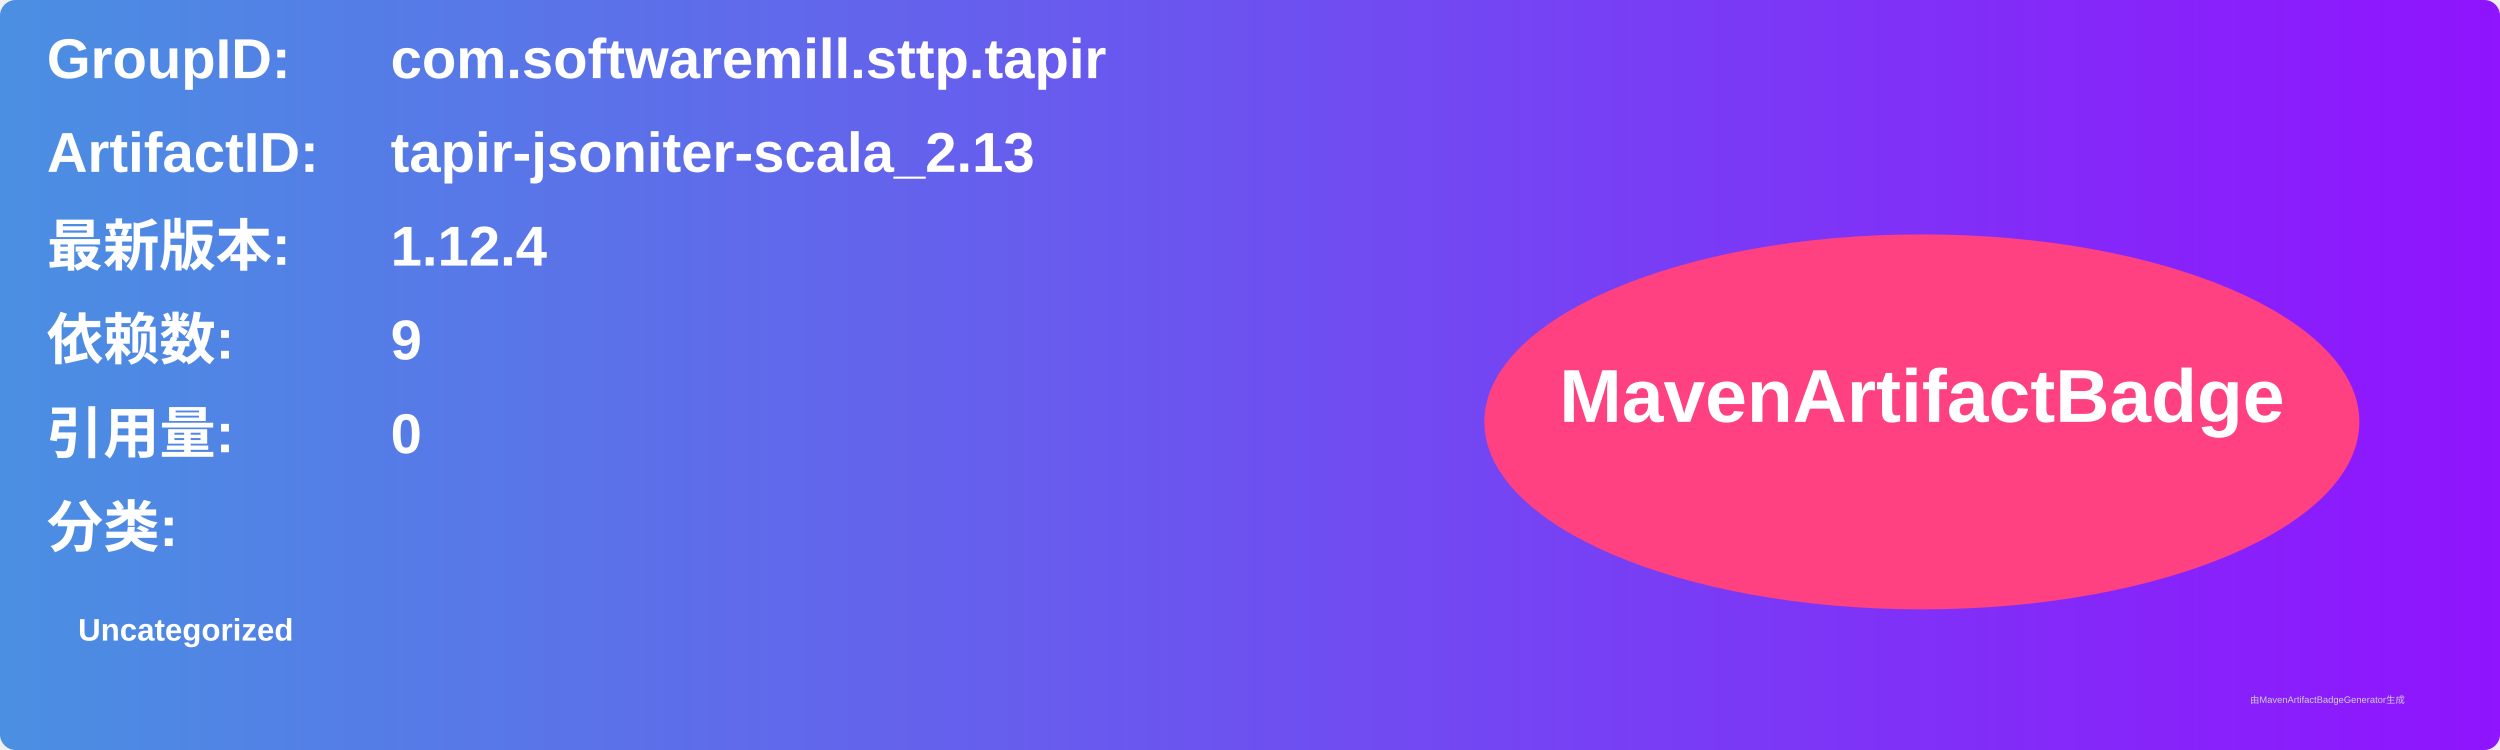
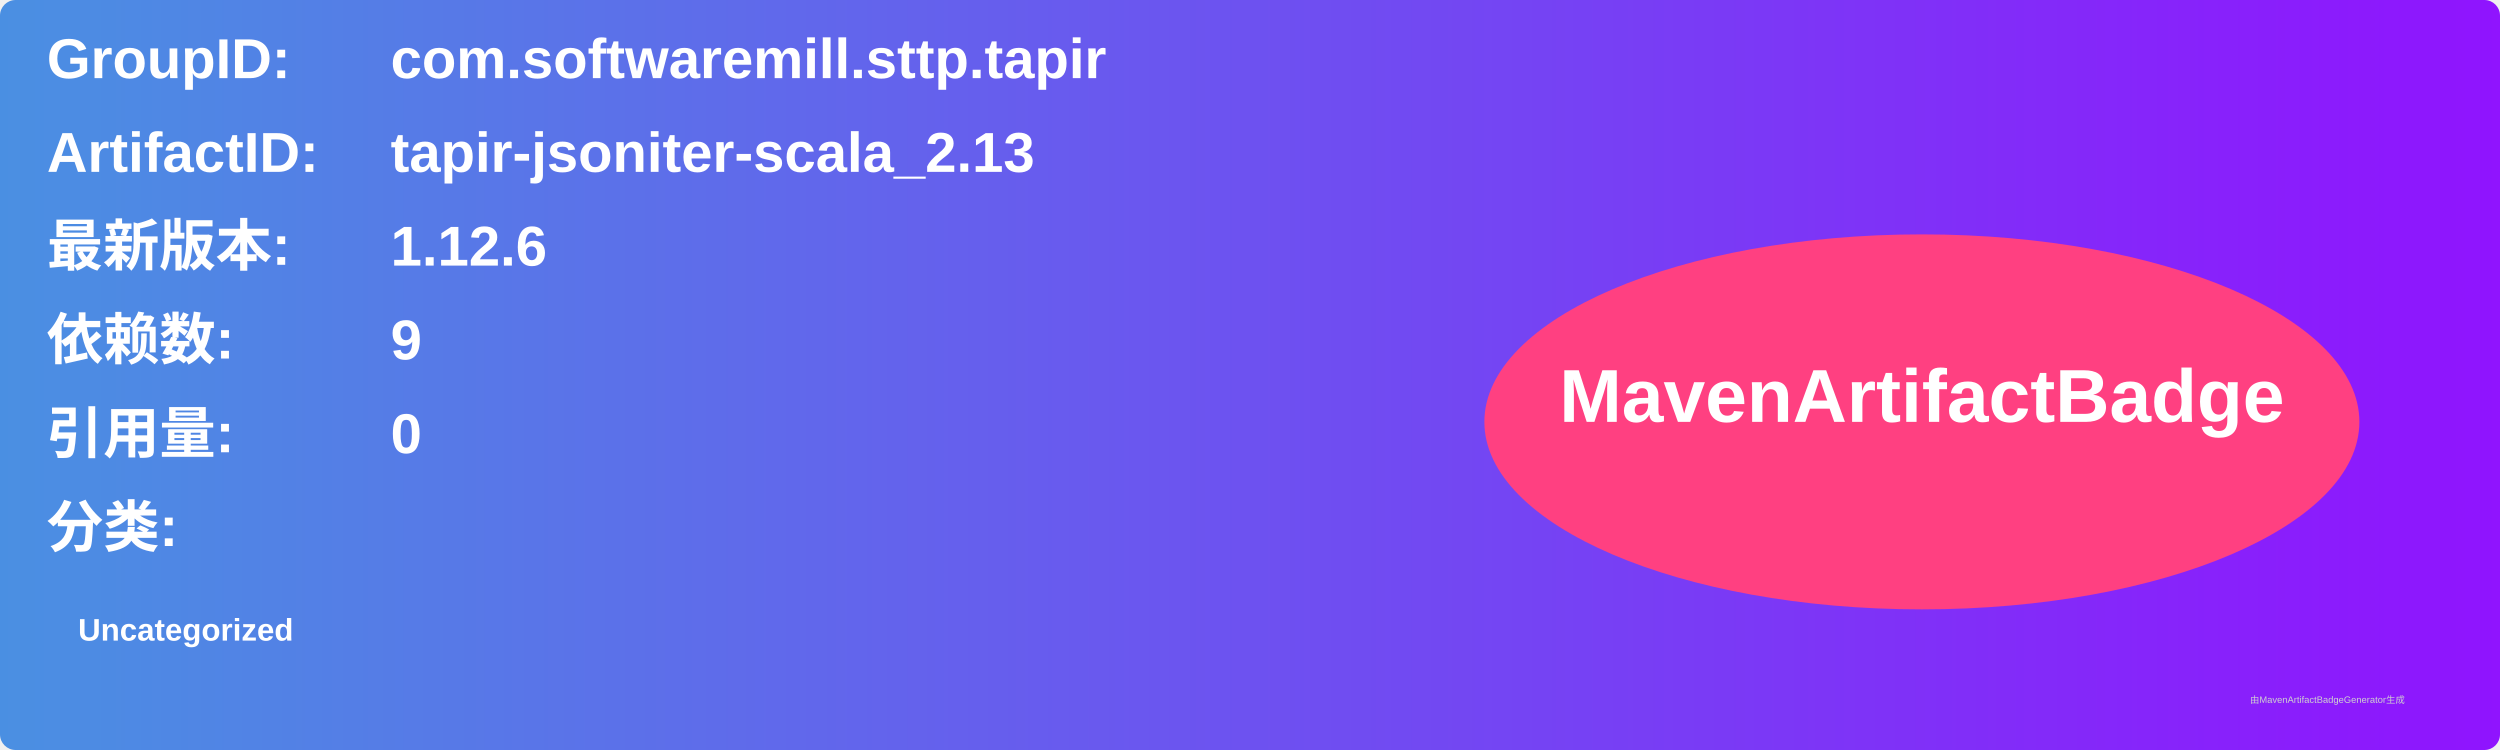
<svg xmlns="http://www.w3.org/2000/svg" width="800" height="240" viewBox="0 0 800 240">
  <linearGradient id="grad" x1="0%" y1="0%" x2="100%" y2="0%">
    <stop offset="0%" stop-color="#4a90e2" />
    <stop offset="100%" stop-color="#9013fe" />
  </linearGradient>
  <rect width="100%" height="100%" rx="5" ry="5" fill="url(#grad)" />
  <g transform="translate(15, 15)">
    <text x="0" y="10" font-family="Arial" font-size="18" fill="white" font-weight="bold" width="260">GroupID:</text>
    <text x="110" y="10" font-family="Arial" font-size="18" fill="white" font-weight="bold" width="460">com.softwaremill.sttp.tapir</text>
    <text x="0" y="40" font-family="Arial" font-size="18" fill="white" font-weight="bold" width="260">ArtifactID:</text>
    <text x="110" y="40" font-family="Arial" font-size="18" fill="white" font-weight="bold" width="460">tapir-jsoniter-scala_2.13</text>
    <text x="0" y="70" font-family="Arial" font-size="18" fill="white" font-weight="bold">最新版本:</text>
    <text x="110" y="70" font-family="Arial" font-size="18" fill="white" font-weight="bold">
-       <tspan font-weight="bold">1.12.4</tspan>
+       <tspan font-weight="bold">1.12.6</tspan>
    </text>
    <text x="0" y="100" font-family="Arial" font-size="18" fill="white" font-weight="bold">依赖数: </text>
    <text x="110" y="100" font-family="Arial" font-size="18" fill="white">
      <tspan font-weight="bold">9</tspan>
    </text>
    <text x="0" y="130" font-family="Arial" font-size="18" fill="white" font-weight="bold">引用量: </text>
    <text x="110" y="130" font-family="Arial" font-size="18" fill="white">
      <tspan font-weight="bold">0</tspan>
    </text>
    <text x="0" y="160" font-family="Arial" font-size="18" fill="white" font-weight="bold">分类:</text>
    <text x="10" y="190" font-family="Arial" font-size="10" fill="white">
      <tspan font-weight="bold">Uncategorized</tspan>
    </text>
    <ellipse cx="600" cy="120" rx="140" ry="60" fill="#ff4081" />
    <text x="600" y="120" text-anchor="middle" font-family="Arial" font-size="24" fill="white" font-weight="bold">MavenArtifactBadge</text>
  </g>
  <text x="720" y="225" font-family="Arial" font-size="3" fill="#d0d0d0">由MavenArtifactBadgeGenerator生成</text>
</svg>
